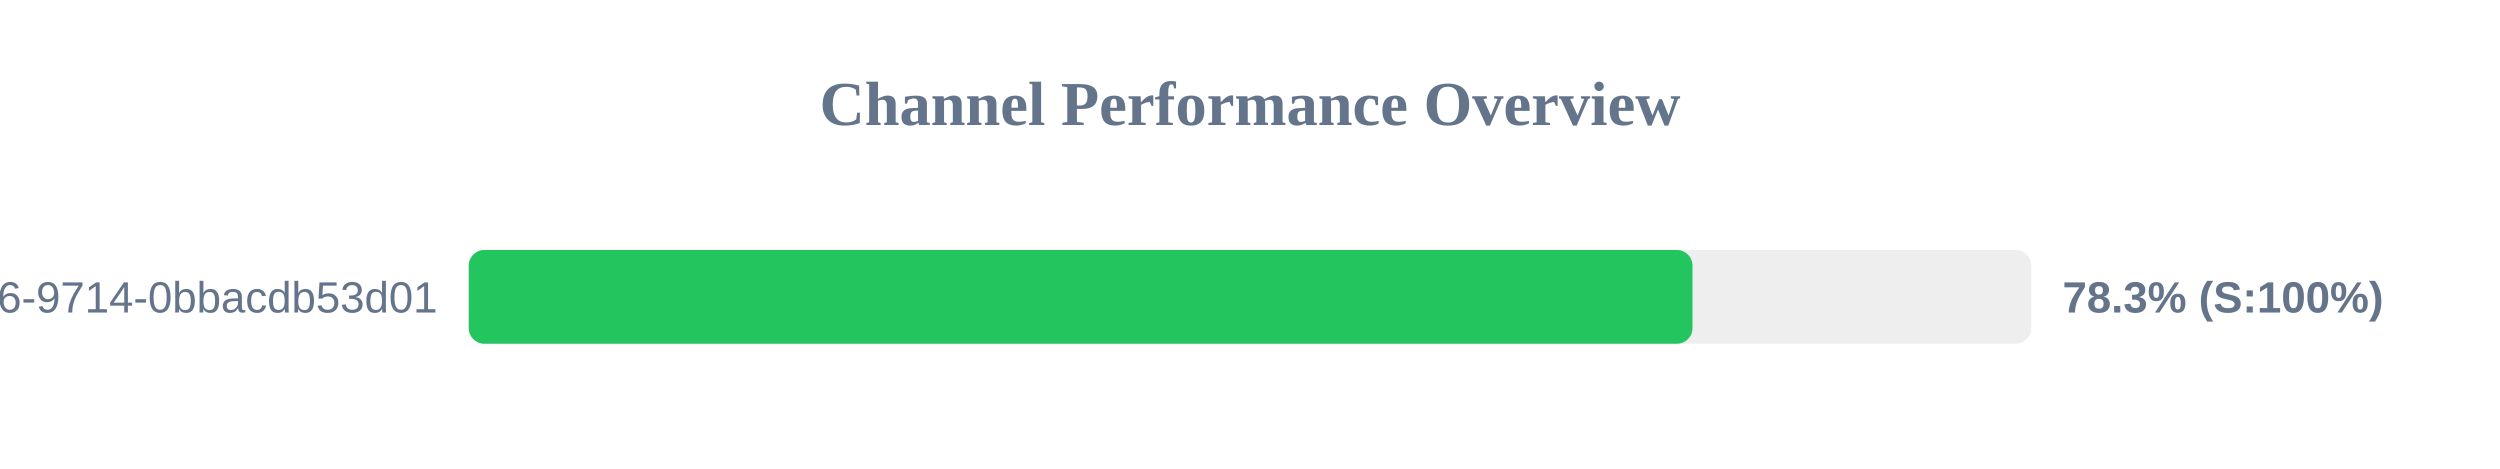
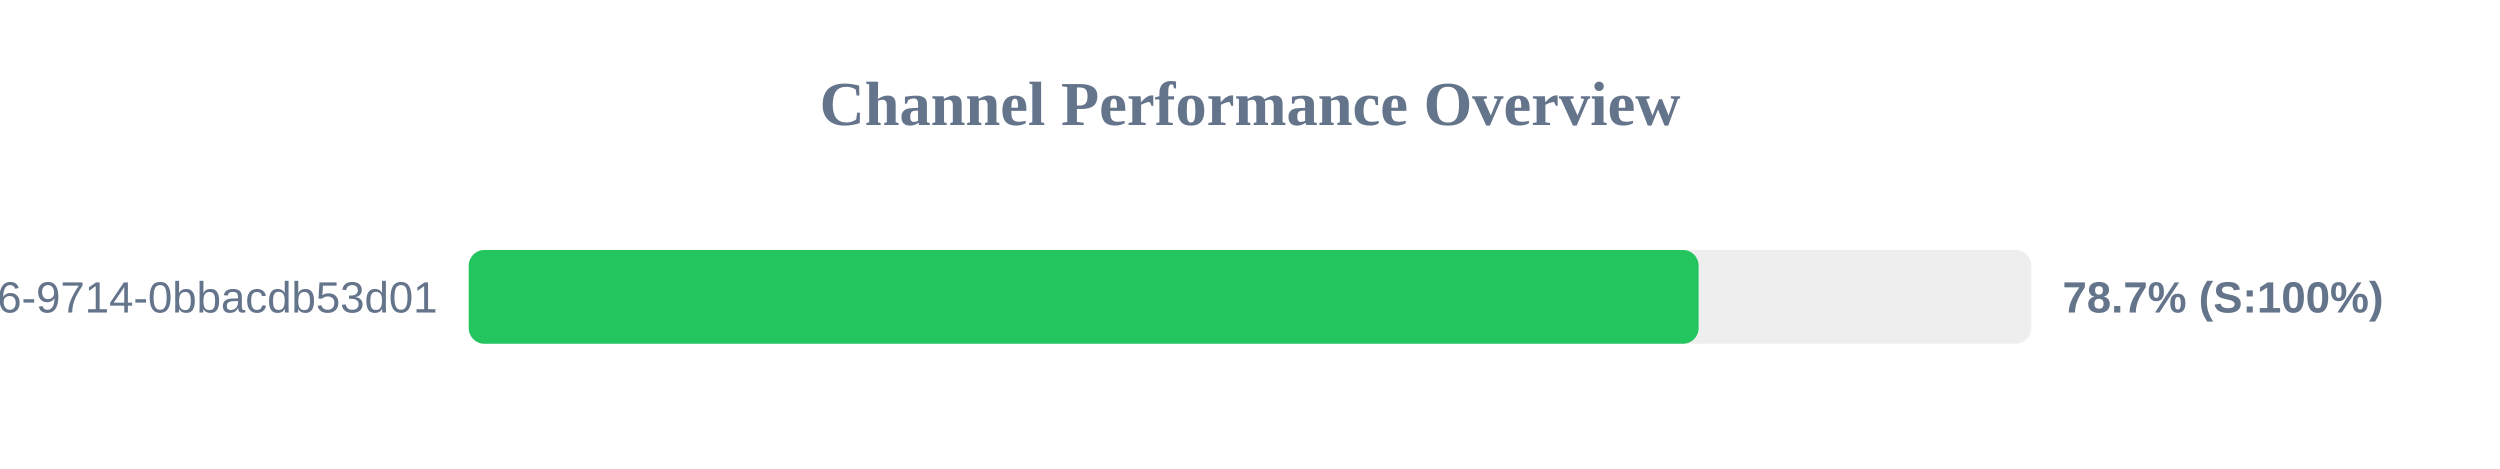
<svg xmlns="http://www.w3.org/2000/svg" width="800" height="150" version="1.1">
  <style>
        .row { font: 14px Arial; fill: #64748b; }
        .score { font: bold 14px Arial; fill: #64748b; }
    </style>
  <text x="400" y="40" text-anchor="middle" font-size="20px" font-weight="bold" fill="#64748b">Channel Performance Overview</text>
  <rect x="150" y="80" width="500" height="30" fill="#eee" rx="5" />
-   <rect x="150" y="80" width="391.6" height="30" fill="#22c55e" rx="5" />
+   <rect x="150" y="80" width="393.55" height="30" fill="#22c55e" rx="5" />
  <text x="140" y="100" text-anchor="end" class="row">?uuid=23125f6e-ec56-4c26-9714-0bbacdb53d01</text>
-   <text x="660" y="100" text-anchor="start" class="score">78.3% (S:100%)</text>
+   <text x="660" y="100" text-anchor="start" class="score">78.7% (S:100%)</text>
</svg>
